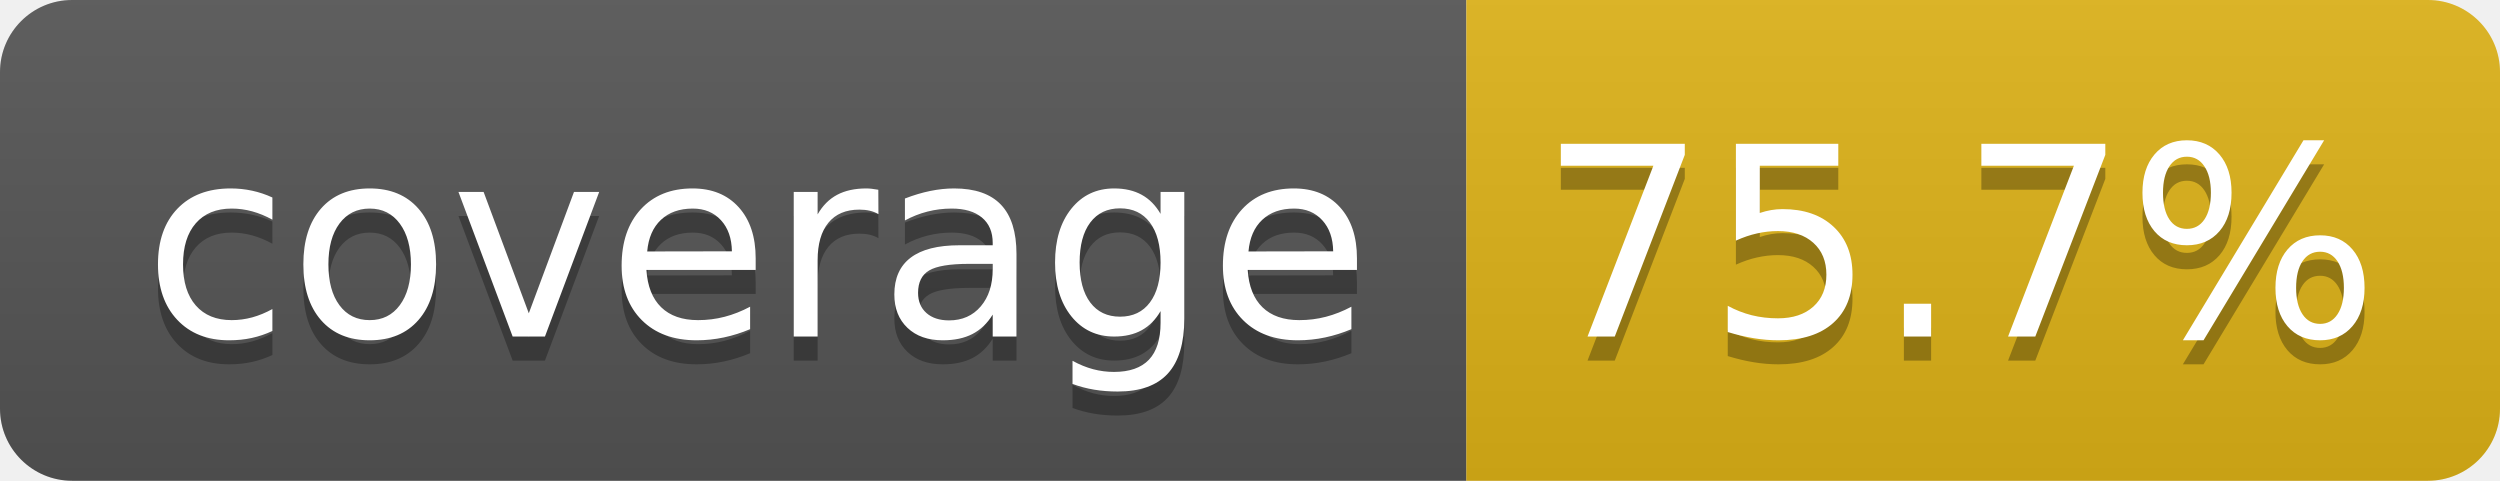
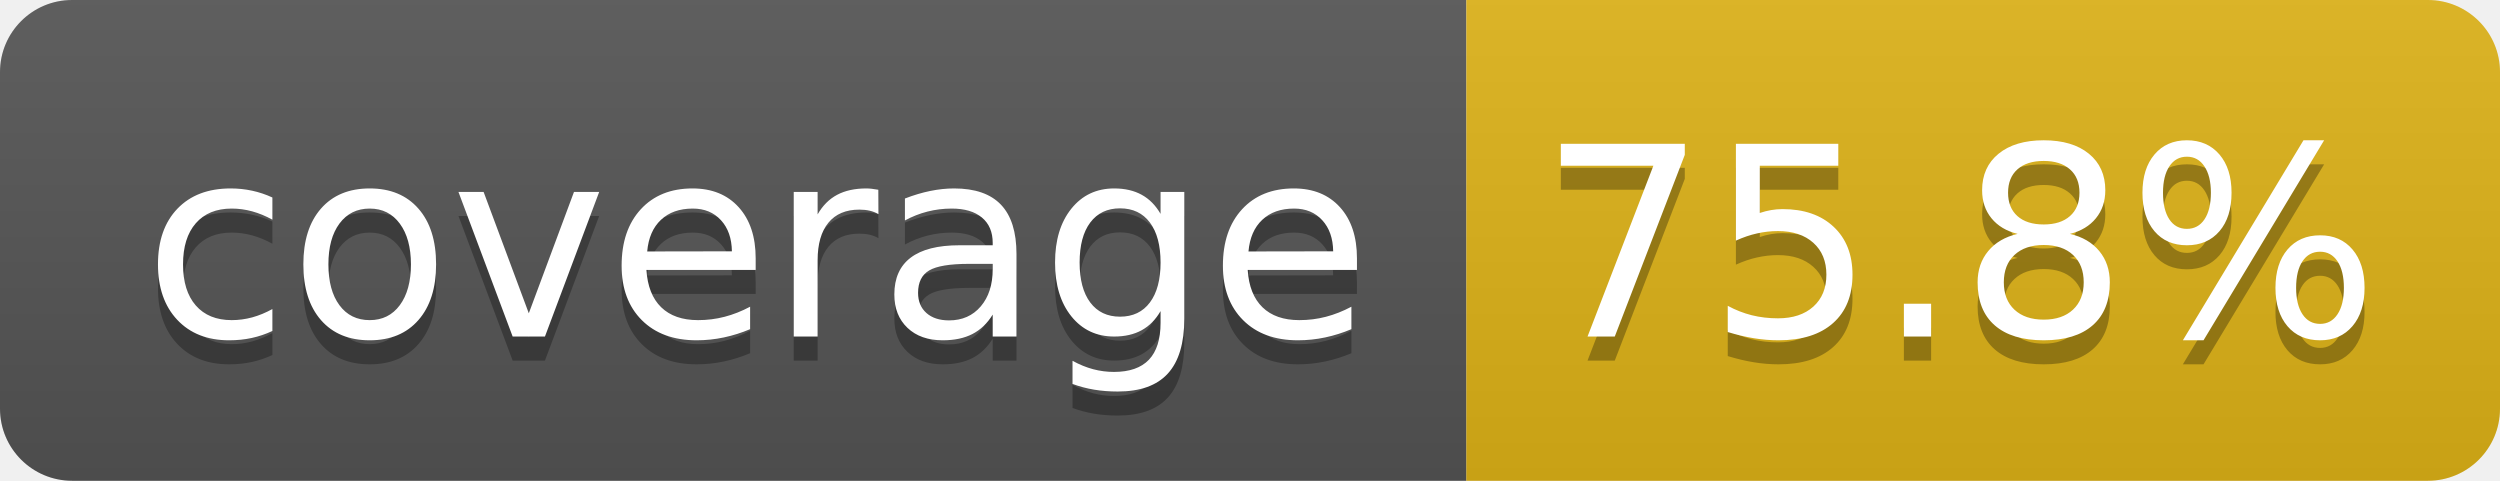
- <svg xmlns="http://www.w3.org/2000/svg" width="104" height="20" role="img" aria-label="coverage: 75.7%">
+ <svg xmlns="http://www.w3.org/2000/svg" width="104" height="20" role="img" aria-label="coverage: 75.8%">
  <linearGradient id="s" x2="0" y2="100%">
    <stop offset="0" stop-color="#bbb" stop-opacity=".1" />
    <stop offset="1" stop-opacity=".1" />
  </linearGradient>
  <clipPath id="r">
    <rect width="104" height="20" rx="3" fill="#fff" />
  </clipPath>
  <g clip-path="url(#r)">
    <rect width="61" height="20" fill="#555" />
    <rect x="61" width="43" height="20" fill="#dfb317" />
    <rect width="104" height="20" fill="url(#s)" />
  </g>
  <g fill="#fff" text-anchor="middle" font-family="Verdana,Geneva,DejaVu Sans,sans-serif" text-rendering="geometricPrecision" font-size="110">
    <text aria-hidden="true" x="315" y="150" fill="#010101" fill-opacity=".3" transform="scale(.1)" textLength="510">coverage</text>
    <text x="315" y="140" transform="scale(.1)" fill="#fff" textLength="510">coverage</text>
-     <text aria-hidden="true" x="815" y="150" fill="#010101" fill-opacity=".3" transform="scale(.1)" textLength="330">75.7%</text>
-     <text x="815" y="140" transform="scale(.1)" fill="#fff" textLength="330">75.7%</text>
+     <text aria-hidden="true" x="815" y="150" fill="#010101" fill-opacity=".3" transform="scale(.1)" textLength="330">75.8%</text>
+     <text x="815" y="140" transform="scale(.1)" fill="#fff" textLength="330">75.8%</text>
  </g>
</svg>
